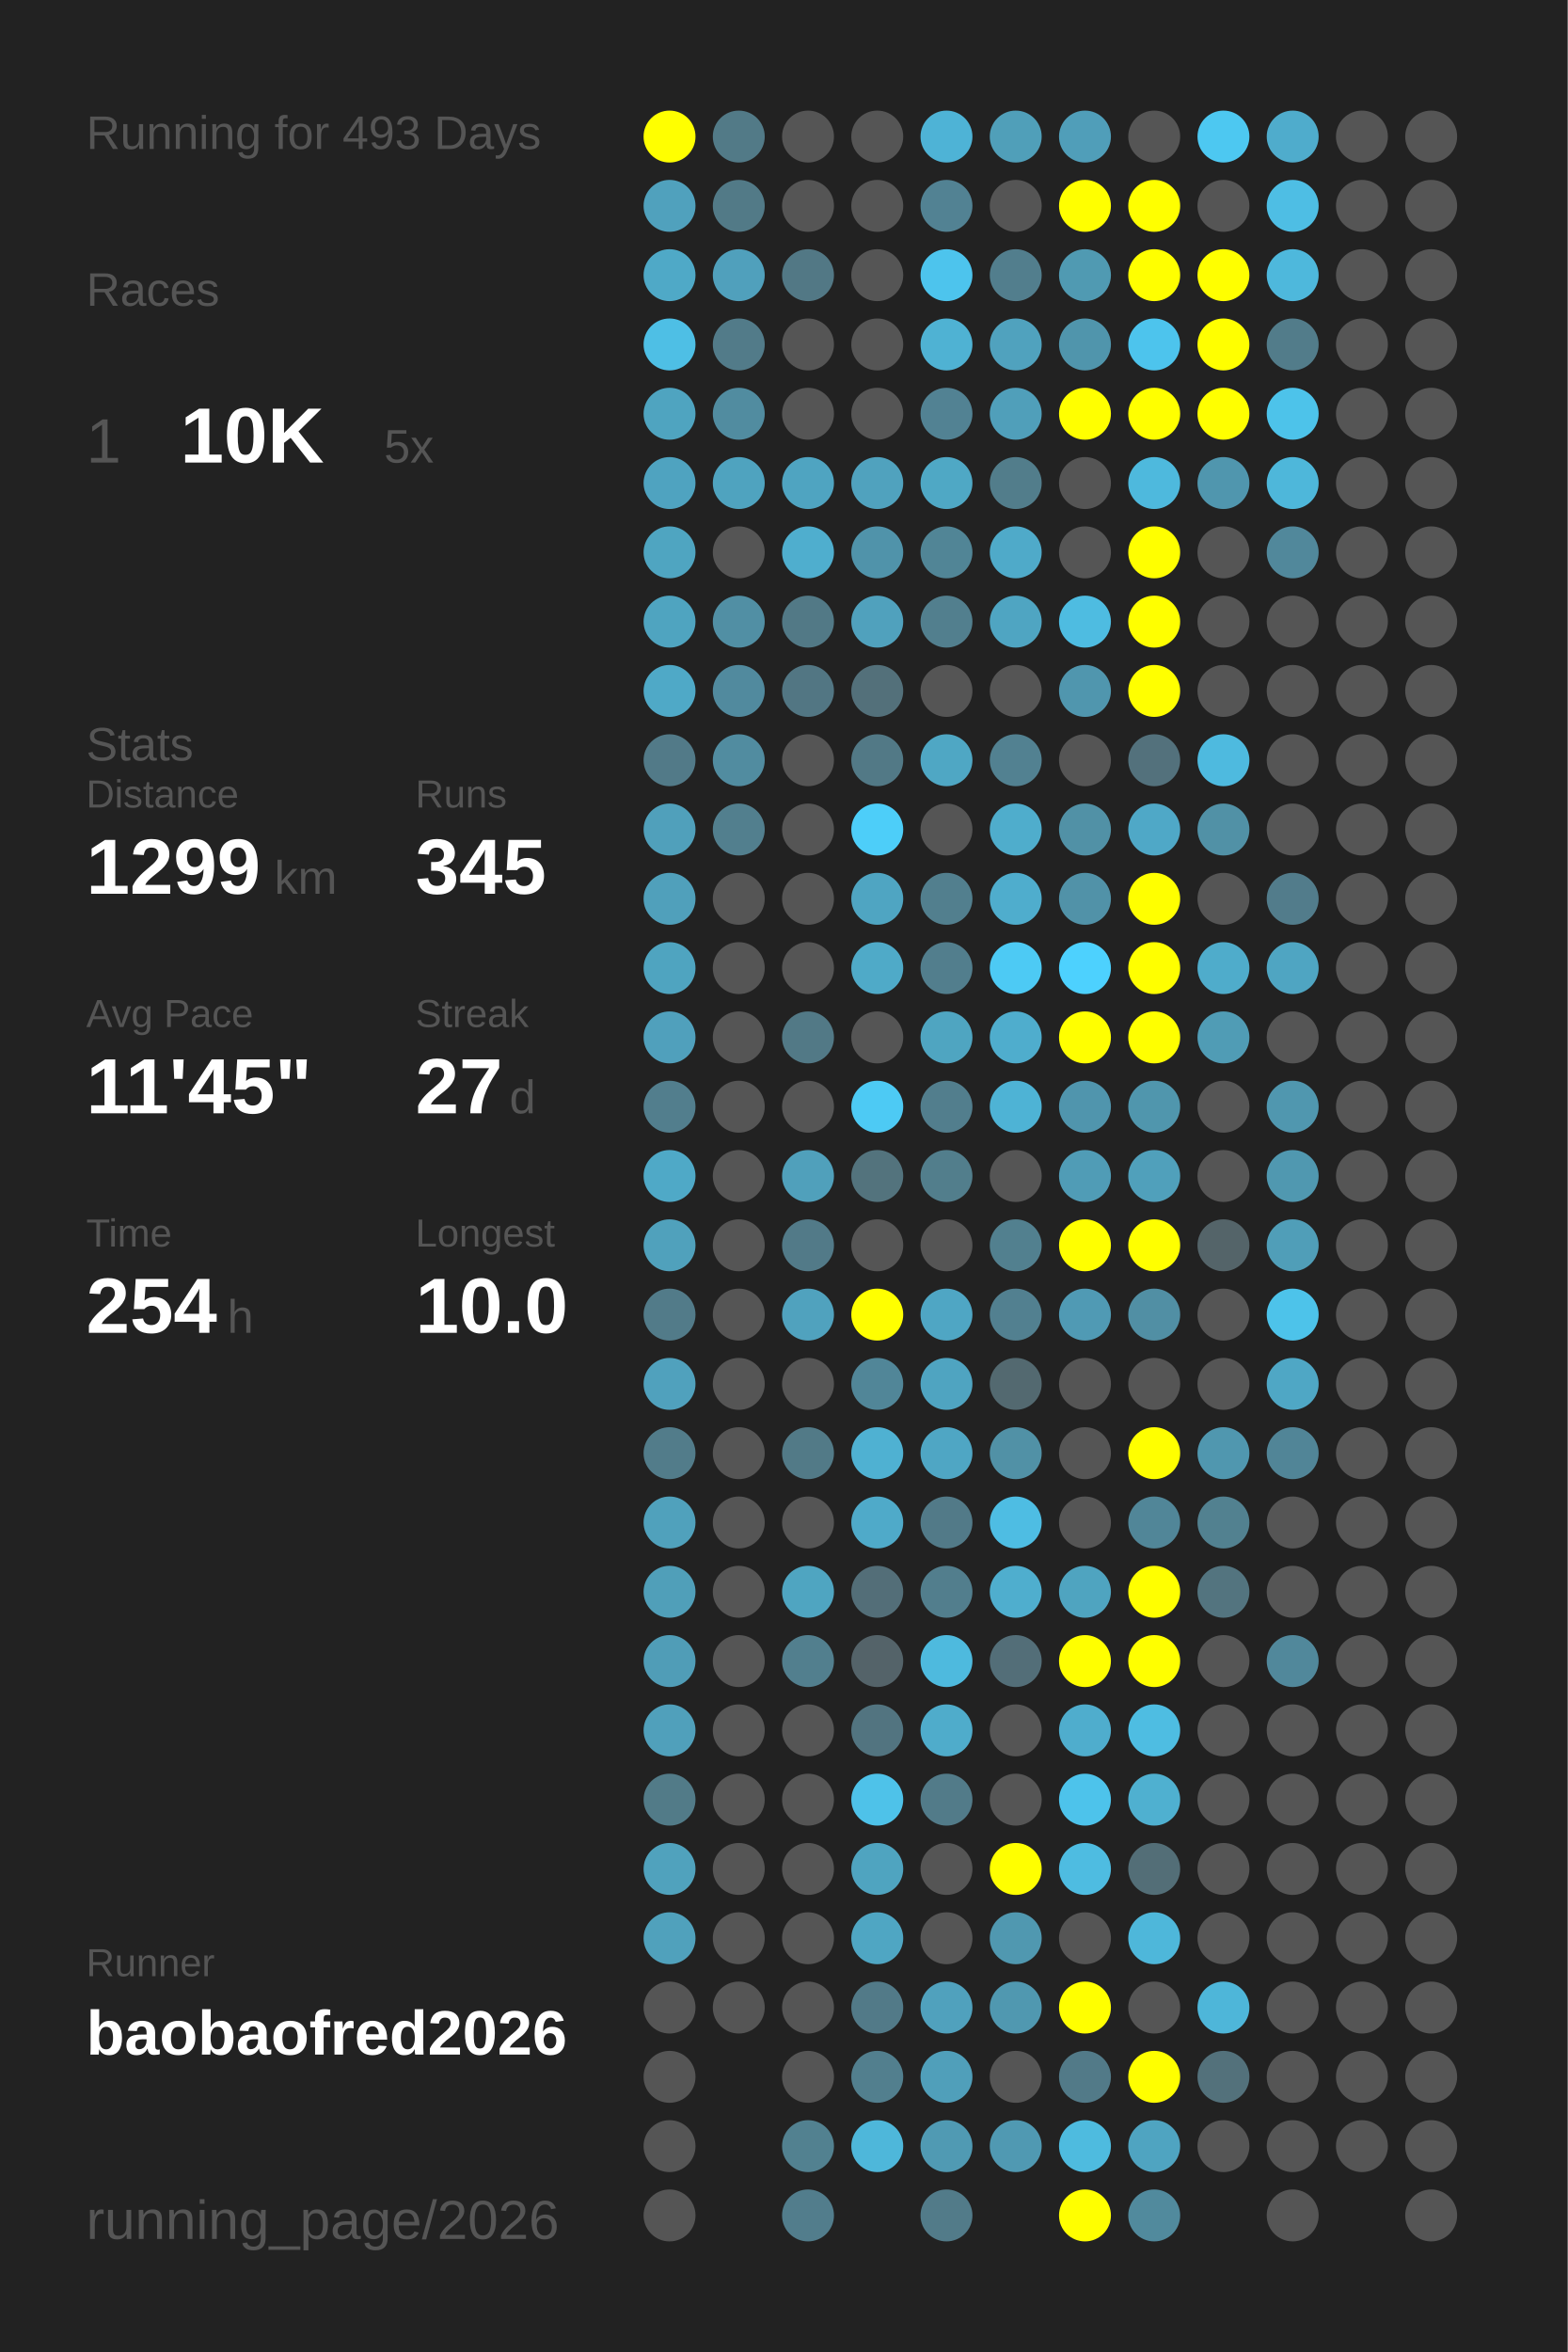
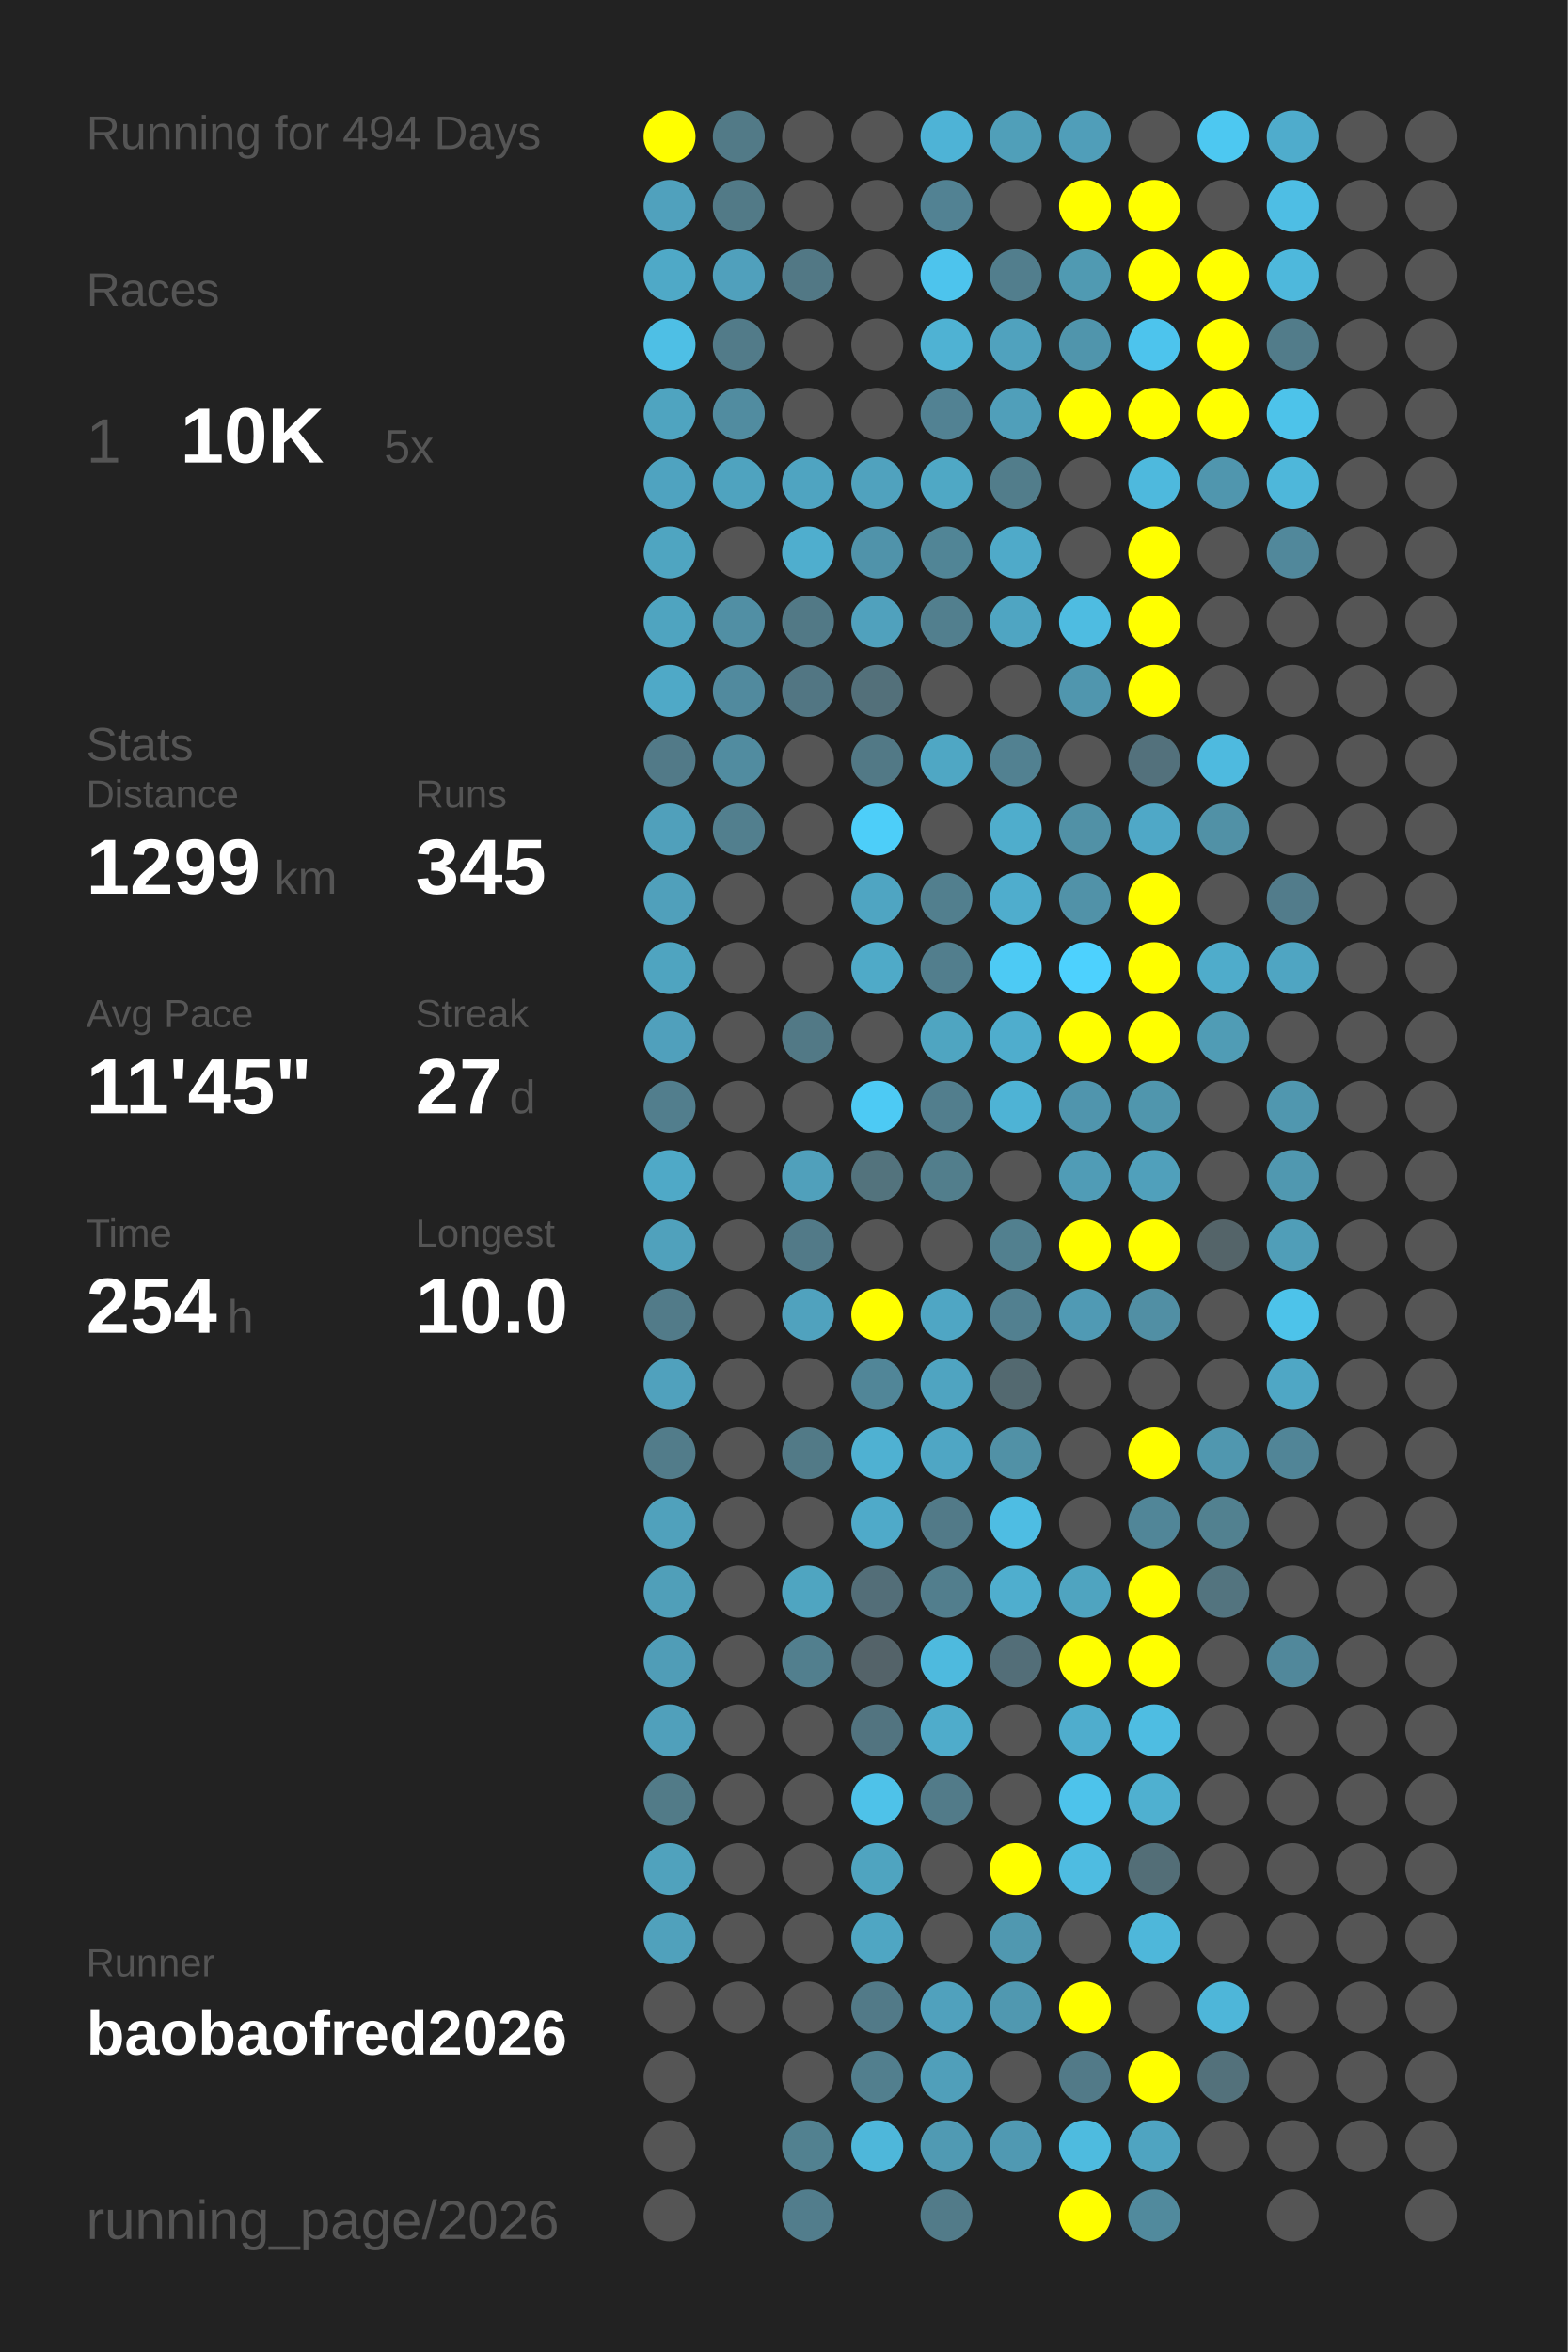
<svg xmlns="http://www.w3.org/2000/svg" baseProfile="full" height="300mm" version="1.1" viewBox="0,0,200,300" width="200mm">
  <defs />
  <rect fill="#222222" height="300" width="200" x="0" y="0" />
-   <text fill="#555555" style="font-size:6px; font-family:Arial;" x="11" y="19">Running for 493 Days</text>
+   <text fill="#555555" style="font-size:6px; font-family:Arial;" x="11" y="19">Running for 494 Days</text>
  <text fill="#555555" style="font-size:6px; font-family:Arial;" x="11" y="39">Races</text>
  <text fill="#555555" style="font-size:8px; font-family:Arial;" x="11" y="59">1</text>
  <text fill="#FFFFFF" style="font-size:10px; font-family:Arial; font-weight:bold;" x="23" y="59">10K</text>
  <text fill="#555555" style="font-size:6px; font-family:Arial;" x="49" y="59">5x</text>
  <text fill="#555555" style="font-size:6px; font-family:Arial;" x="11" y="97">Stats</text>
  <text fill="#555555" style="font-size:5px; font-family:Arial;" x="11" y="103">Distance</text>
  <text fill="#FFFFFF" style="font-size:10px; font-family:Arial; font-weight:bold;" x="11" y="114">1299</text>
  <text fill="#555555" style="font-size:6px; font-family:Arial;" x="35" y="114">km</text>
  <text fill="#555555" style="font-size:5px; font-family:Arial;" x="53" y="103">Runs</text>
  <text fill="#FFFFFF" style="font-size:10px; font-family:Arial; font-weight:bold;" x="53" y="114">345</text>
  <text fill="#555555" style="font-size:5px; font-family:Arial;" x="11" y="131">Avg Pace</text>
  <text fill="#FFFFFF" style="font-size:10px; font-family:Arial; font-weight:bold;" x="11" y="142">11'45"</text>
  <text fill="#555555" style="font-size:5px; font-family:Arial;" x="53" y="131">Streak</text>
  <text fill="#FFFFFF" style="font-size:10px; font-family:Arial; font-weight:bold;" x="53" y="142">27</text>
  <text fill="#555555" style="font-size:6px; font-family:Arial;" x="65" y="142">d</text>
  <text fill="#555555" style="font-size:5px; font-family:Arial;" x="11" y="159">Time</text>
  <text fill="#FFFFFF" style="font-size:10px; font-family:Arial; font-weight:bold;" x="11" y="170">254</text>
  <text fill="#555555" style="font-size:6px; font-family:Arial;" x="29" y="170">h</text>
  <text fill="#555555" style="font-size:5px; font-family:Arial;" x="53" y="159">Longest</text>
  <text fill="#FFFFFF" style="font-size:10px; font-family:Arial; font-weight:bold;" x="53" y="170">10.0</text>
  <text fill="#555555" style="font-size:5px; font-family:Arial;" x="11" y="252.065">Runner</text>
  <text fill="#FFFFFF" style="font-size:8px; font-family:Arial; font-weight:bold;" x="11" y="262.065">baobaofred2026</text>
  <text fill="#555555" style="font-size:7px; font-family:Arial;" x="11" y="285.581">running_page/2026</text>
  <circle cx="85.417" cy="17.419" fill="#FFFF00" r="3.312" />
  <circle cx="85.417" cy="26.258" fill="#50a1bd" r="3.312" />
  <circle cx="85.417" cy="35.097" fill="#4fa9c7" r="3.312" />
  <circle cx="85.417" cy="43.935" fill="#4ebfe5" r="3.312" />
  <circle cx="85.417" cy="52.774" fill="#4fa4c0" r="3.312" />
  <circle cx="85.417" cy="61.613" fill="#4fa3c0" r="3.312" />
  <circle cx="85.417" cy="70.452" fill="#4fa5c1" r="3.312" />
  <circle cx="85.417" cy="79.29" fill="#4fa4c0" r="3.312" />
  <circle cx="85.417" cy="88.129" fill="#4fa9c7" r="3.312" />
  <circle cx="85.417" cy="96.968" fill="#527a88" r="3.312" />
  <circle cx="85.417" cy="105.806" fill="#50a0bb" r="3.312" />
  <circle cx="85.417" cy="114.645" fill="#50a0bb" r="3.312" />
  <circle cx="85.417" cy="123.484" fill="#4fa4c0" r="3.312" />
  <circle cx="85.417" cy="132.323" fill="#50a0bc" r="3.312" />
  <circle cx="85.417" cy="141.161" fill="#527e8d" r="3.312" />
  <circle cx="85.417" cy="150" fill="#4fa9c7" r="3.312" />
  <circle cx="85.417" cy="158.839" fill="#50a1bc" r="3.312" />
  <circle cx="85.417" cy="167.677" fill="#527b89" r="3.312" />
  <circle cx="85.417" cy="176.516" fill="#50a1bd" r="3.312" />
  <circle cx="85.417" cy="185.355" fill="#527c8a" r="3.312" />
  <circle cx="85.417" cy="194.194" fill="#50a1bc" r="3.312" />
  <circle cx="85.417" cy="203.032" fill="#509fb9" r="3.312" />
  <circle cx="85.417" cy="211.871" fill="#509db7" r="3.312" />
  <circle cx="85.417" cy="220.71" fill="#50a0bb" r="3.312" />
  <circle cx="85.417" cy="229.548" fill="#527b88" r="3.312" />
  <circle cx="85.417" cy="238.387" fill="#50a2bd" r="3.312" />
  <circle cx="85.417" cy="247.226" fill="#50a1bc" r="3.312" />
  <circle cx="85.417" cy="256.065" fill="#555555" r="3.312" />
  <circle cx="85.417" cy="264.903" fill="#555555" r="3.312" />
  <circle cx="85.417" cy="273.742" fill="#555555" r="3.312" />
  <circle cx="85.417" cy="282.581" fill="#555555" r="3.312" />
  <circle cx="94.25" cy="17.419" fill="#527a87" r="3.312" />
  <circle cx="94.25" cy="26.258" fill="#527a87" r="3.312" />
  <circle cx="94.25" cy="35.097" fill="#50a0bc" r="3.312" />
  <circle cx="94.25" cy="43.935" fill="#527b89" r="3.312" />
  <circle cx="94.25" cy="52.774" fill="#518ca0" r="3.312" />
  <circle cx="94.25" cy="61.613" fill="#4fa3bf" r="3.312" />
  <circle cx="94.25" cy="70.452" fill="#555555" r="3.312" />
  <circle cx="94.25" cy="79.29" fill="#518fa4" r="3.312" />
  <circle cx="94.25" cy="88.129" fill="#518a9e" r="3.312" />
  <circle cx="94.25" cy="96.968" fill="#518ca0" r="3.312" />
  <circle cx="94.25" cy="105.806" fill="#527f8e" r="3.312" />
  <circle cx="94.25" cy="114.645" fill="#555555" r="3.312" />
  <circle cx="94.25" cy="123.484" fill="#555555" r="3.312" />
  <circle cx="94.25" cy="132.323" fill="#555555" r="3.312" />
  <circle cx="94.25" cy="141.161" fill="#555555" r="3.312" />
  <circle cx="94.25" cy="150" fill="#555555" r="3.312" />
  <circle cx="94.25" cy="158.839" fill="#555555" r="3.312" />
  <circle cx="94.25" cy="167.677" fill="#555555" r="3.312" />
  <circle cx="94.25" cy="176.516" fill="#555555" r="3.312" />
  <circle cx="94.25" cy="185.355" fill="#555555" r="3.312" />
  <circle cx="94.25" cy="194.194" fill="#555555" r="3.312" />
  <circle cx="94.25" cy="203.032" fill="#555555" r="3.312" />
  <circle cx="94.25" cy="211.871" fill="#555555" r="3.312" />
  <circle cx="94.25" cy="220.71" fill="#555555" r="3.312" />
  <circle cx="94.25" cy="229.548" fill="#555555" r="3.312" />
  <circle cx="94.25" cy="238.387" fill="#555555" r="3.312" />
  <circle cx="94.25" cy="247.226" fill="#555555" r="3.312" />
  <circle cx="94.25" cy="256.065" fill="#555555" r="3.312" />
  <circle cx="103.083" cy="17.419" fill="#555555" r="3.312" />
  <circle cx="103.083" cy="26.258" fill="#555555" r="3.312" />
  <circle cx="103.083" cy="35.097" fill="#527885" r="3.312" />
  <circle cx="103.083" cy="43.935" fill="#555555" r="3.312" />
  <circle cx="103.083" cy="52.774" fill="#555555" r="3.312" />
  <circle cx="103.083" cy="61.613" fill="#4fa4c1" r="3.312" />
  <circle cx="103.083" cy="70.452" fill="#4faece" r="3.312" />
  <circle cx="103.083" cy="79.29" fill="#527986" r="3.312" />
  <circle cx="103.083" cy="88.129" fill="#527683" r="3.312" />
  <circle cx="103.083" cy="96.968" fill="#555555" r="3.312" />
  <circle cx="103.083" cy="105.806" fill="#555555" r="3.312" />
  <circle cx="103.083" cy="114.645" fill="#555555" r="3.312" />
  <circle cx="103.083" cy="123.484" fill="#555555" r="3.312" />
  <circle cx="103.083" cy="132.323" fill="#527986" r="3.312" />
  <circle cx="103.083" cy="141.161" fill="#555555" r="3.312" />
  <circle cx="103.083" cy="150" fill="#50a0bb" r="3.312" />
  <circle cx="103.083" cy="158.839" fill="#527a88" r="3.312" />
  <circle cx="103.083" cy="167.677" fill="#50a2be" r="3.312" />
  <circle cx="103.083" cy="176.516" fill="#555555" r="3.312" />
  <circle cx="103.083" cy="185.355" fill="#527a87" r="3.312" />
  <circle cx="103.083" cy="194.194" fill="#555555" r="3.312" />
  <circle cx="103.083" cy="203.032" fill="#4fa5c1" r="3.312" />
  <circle cx="103.083" cy="211.871" fill="#527f8e" r="3.312" />
  <circle cx="103.083" cy="220.71" fill="#555555" r="3.312" />
  <circle cx="103.083" cy="229.548" fill="#555555" r="3.312" />
  <circle cx="103.083" cy="238.387" fill="#555555" r="3.312" />
  <circle cx="103.083" cy="247.226" fill="#555555" r="3.312" />
  <circle cx="103.083" cy="256.065" fill="#555555" r="3.312" />
  <circle cx="103.083" cy="264.903" fill="#555555" r="3.312" />
  <circle cx="103.083" cy="273.742" fill="#528190" r="3.312" />
  <circle cx="103.083" cy="282.581" fill="#527d8c" r="3.312" />
  <circle cx="111.917" cy="17.419" fill="#555555" r="3.312" />
  <circle cx="111.917" cy="26.258" fill="#555555" r="3.312" />
  <circle cx="111.917" cy="35.097" fill="#555555" r="3.312" />
  <circle cx="111.917" cy="43.935" fill="#555555" r="3.312" />
  <circle cx="111.917" cy="52.774" fill="#555555" r="3.312" />
  <circle cx="111.917" cy="61.613" fill="#50a2be" r="3.312" />
  <circle cx="111.917" cy="70.452" fill="#5093aa" r="3.312" />
  <circle cx="111.917" cy="79.29" fill="#50a1bd" r="3.312" />
  <circle cx="111.917" cy="88.129" fill="#53707a" r="3.312" />
  <circle cx="111.917" cy="96.968" fill="#527986" r="3.312" />
  <circle cx="111.917" cy="105.806" fill="#4dcef9" r="3.312" />
  <circle cx="111.917" cy="114.645" fill="#4fa5c2" r="3.312" />
  <circle cx="111.917" cy="123.484" fill="#4faac8" r="3.312" />
  <circle cx="111.917" cy="132.323" fill="#555555" r="3.312" />
  <circle cx="111.917" cy="141.161" fill="#4dcaf4" r="3.312" />
  <circle cx="111.917" cy="150" fill="#53737d" r="3.312" />
  <circle cx="111.917" cy="158.839" fill="#555555" r="3.312" />
  <circle cx="111.917" cy="167.677" fill="#FFFF00" r="3.312" />
  <circle cx="111.917" cy="176.516" fill="#518698" r="3.312" />
  <circle cx="111.917" cy="185.355" fill="#4fb1d2" r="3.312" />
  <circle cx="111.917" cy="194.194" fill="#4faac9" r="3.312" />
  <circle cx="111.917" cy="203.032" fill="#536e78" r="3.312" />
  <circle cx="111.917" cy="211.871" fill="#546369" r="3.312" />
  <circle cx="111.917" cy="220.71" fill="#527480" r="3.312" />
  <circle cx="111.917" cy="229.548" fill="#4ec2e9" r="3.312" />
  <circle cx="111.917" cy="238.387" fill="#4fa4c0" r="3.312" />
  <circle cx="111.917" cy="247.226" fill="#4fa6c3" r="3.312" />
  <circle cx="111.917" cy="256.065" fill="#527a88" r="3.312" />
  <circle cx="111.917" cy="264.903" fill="#527f8e" r="3.312" />
  <circle cx="111.917" cy="273.742" fill="#4eb7da" r="3.312" />
  <circle cx="120.75" cy="17.419" fill="#4eb3d6" r="3.312" />
  <circle cx="120.75" cy="26.258" fill="#528293" r="3.312" />
  <circle cx="120.75" cy="35.097" fill="#4dc4ed" r="3.312" />
  <circle cx="120.75" cy="43.935" fill="#4fb2d3" r="3.312" />
  <circle cx="120.75" cy="52.774" fill="#528293" r="3.312" />
  <circle cx="120.75" cy="61.613" fill="#4fa8c5" r="3.312" />
  <circle cx="120.75" cy="70.452" fill="#518596" r="3.312" />
  <circle cx="120.75" cy="79.29" fill="#527f8e" r="3.312" />
  <circle cx="120.75" cy="88.129" fill="#555555" r="3.312" />
  <circle cx="120.75" cy="96.968" fill="#4fa7c4" r="3.312" />
  <circle cx="120.75" cy="105.806" fill="#555555" r="3.312" />
  <circle cx="120.75" cy="114.645" fill="#527f8e" r="3.312" />
  <circle cx="120.75" cy="123.484" fill="#527e8d" r="3.312" />
  <circle cx="120.75" cy="132.323" fill="#4fa5c1" r="3.312" />
  <circle cx="120.75" cy="141.161" fill="#527e8d" r="3.312" />
  <circle cx="120.75" cy="150" fill="#527e8c" r="3.312" />
  <circle cx="120.75" cy="158.839" fill="#555555" r="3.312" />
  <circle cx="120.75" cy="167.677" fill="#4fa6c4" r="3.312" />
  <circle cx="120.75" cy="176.516" fill="#4fa4c1" r="3.312" />
  <circle cx="120.75" cy="185.355" fill="#4fa6c4" r="3.312" />
  <circle cx="120.75" cy="194.194" fill="#527a88" r="3.312" />
  <circle cx="120.75" cy="203.032" fill="#527e8d" r="3.312" />
  <circle cx="120.75" cy="211.871" fill="#4ebade" r="3.312" />
  <circle cx="120.75" cy="220.71" fill="#4faccb" r="3.312" />
  <circle cx="120.75" cy="229.548" fill="#527b89" r="3.312" />
  <circle cx="120.75" cy="238.387" fill="#555555" r="3.312" />
  <circle cx="120.75" cy="247.226" fill="#555555" r="3.312" />
  <circle cx="120.75" cy="256.065" fill="#50a1bd" r="3.312" />
  <circle cx="120.75" cy="264.903" fill="#509fba" r="3.312" />
  <circle cx="120.75" cy="273.742" fill="#509ab3" r="3.312" />
  <circle cx="120.75" cy="282.581" fill="#527b89" r="3.312" />
  <circle cx="129.583" cy="17.419" fill="#509fb9" r="3.312" />
  <circle cx="129.583" cy="26.258" fill="#555555" r="3.312" />
  <circle cx="129.583" cy="35.097" fill="#527e8d" r="3.312" />
  <circle cx="129.583" cy="43.935" fill="#50a2be" r="3.312" />
  <circle cx="129.583" cy="52.774" fill="#509fba" r="3.312" />
  <circle cx="129.583" cy="61.613" fill="#527d8b" r="3.312" />
  <circle cx="129.583" cy="70.452" fill="#4faac9" r="3.312" />
  <circle cx="129.583" cy="79.29" fill="#4fa5c2" r="3.312" />
  <circle cx="129.583" cy="88.129" fill="#555555" r="3.312" />
  <circle cx="129.583" cy="96.968" fill="#528191" r="3.312" />
  <circle cx="129.583" cy="105.806" fill="#4fadcc" r="3.312" />
  <circle cx="129.583" cy="114.645" fill="#4fadcd" r="3.312" />
  <circle cx="129.583" cy="123.484" fill="#4dcaf4" r="3.312" />
  <circle cx="129.583" cy="132.323" fill="#4fadcd" r="3.312" />
  <circle cx="129.583" cy="141.161" fill="#4eb3d5" r="3.312" />
  <circle cx="129.583" cy="150" fill="#555555" r="3.312" />
  <circle cx="129.583" cy="158.839" fill="#52808f" r="3.312" />
  <circle cx="129.583" cy="167.677" fill="#528090" r="3.312" />
  <circle cx="129.583" cy="176.516" fill="#536970" r="3.312" />
  <circle cx="129.583" cy="185.355" fill="#5191a6" r="3.312" />
  <circle cx="129.583" cy="194.194" fill="#4ebde3" r="3.312" />
  <circle cx="129.583" cy="203.032" fill="#4faece" r="3.312" />
  <circle cx="129.583" cy="211.871" fill="#536e78" r="3.312" />
  <circle cx="129.583" cy="220.71" fill="#555555" r="3.312" />
  <circle cx="129.583" cy="229.548" fill="#555555" r="3.312" />
  <circle cx="129.583" cy="238.387" fill="#FFFF00" r="3.312" />
  <circle cx="129.583" cy="247.226" fill="#5098b0" r="3.312" />
  <circle cx="129.583" cy="256.065" fill="#5098b0" r="3.312" />
  <circle cx="129.583" cy="264.903" fill="#555555" r="3.312" />
  <circle cx="129.583" cy="273.742" fill="#5099b2" r="3.312" />
  <circle cx="138.417" cy="17.419" fill="#509eb9" r="3.312" />
  <circle cx="138.417" cy="26.258" fill="#FFFF00" r="3.312" />
  <circle cx="138.417" cy="35.097" fill="#509ab2" r="3.312" />
  <circle cx="138.417" cy="43.935" fill="#5095ac" r="3.312" />
  <circle cx="138.417" cy="52.774" fill="#FFFF00" r="3.312" />
  <circle cx="138.417" cy="61.613" fill="#555555" r="3.312" />
  <circle cx="138.417" cy="70.452" fill="#555555" r="3.312" />
  <circle cx="138.417" cy="79.29" fill="#4ebce1" r="3.312" />
  <circle cx="138.417" cy="88.129" fill="#5096ae" r="3.312" />
  <circle cx="138.417" cy="96.968" fill="#555555" r="3.312" />
  <circle cx="138.417" cy="105.806" fill="#5191a6" r="3.312" />
  <circle cx="138.417" cy="114.645" fill="#5192a8" r="3.312" />
  <circle cx="138.417" cy="123.484" fill="#4dd1fe" r="3.312" />
  <circle cx="138.417" cy="132.323" fill="#FFFF00" r="3.312" />
  <circle cx="138.417" cy="141.161" fill="#5095ad" r="3.312" />
  <circle cx="138.417" cy="150" fill="#509cb6" r="3.312" />
  <circle cx="138.417" cy="158.839" fill="#FFFF00" r="3.312" />
  <circle cx="138.417" cy="167.677" fill="#509ab4" r="3.312" />
  <circle cx="138.417" cy="176.516" fill="#555555" r="3.312" />
  <circle cx="138.417" cy="185.355" fill="#555555" r="3.312" />
  <circle cx="138.417" cy="194.194" fill="#555555" r="3.312" />
  <circle cx="138.417" cy="203.032" fill="#4fa4c0" r="3.312" />
  <circle cx="138.417" cy="211.871" fill="#FFFF00" r="3.312" />
  <circle cx="138.417" cy="220.71" fill="#4fadcd" r="3.312" />
  <circle cx="138.417" cy="229.548" fill="#4dc3eb" r="3.312" />
  <circle cx="138.417" cy="238.387" fill="#4ebce1" r="3.312" />
  <circle cx="138.417" cy="247.226" fill="#555555" r="3.312" />
  <circle cx="138.417" cy="256.065" fill="#FFFF00" r="3.312" />
  <circle cx="138.417" cy="264.903" fill="#527a88" r="3.312" />
  <circle cx="138.417" cy="273.742" fill="#4ebbdf" r="3.312" />
  <circle cx="138.417" cy="282.581" fill="#FFFF00" r="3.312" />
  <circle cx="147.25" cy="17.419" fill="#555555" r="3.312" />
  <circle cx="147.25" cy="26.258" fill="#FFFF00" r="3.312" />
  <circle cx="147.25" cy="35.097" fill="#FFFF00" r="3.312" />
  <circle cx="147.25" cy="43.935" fill="#4dc4ed" r="3.312" />
  <circle cx="147.25" cy="52.774" fill="#FFFF00" r="3.312" />
  <circle cx="147.25" cy="61.613" fill="#4eb9dd" r="3.312" />
  <circle cx="147.25" cy="70.452" fill="#FFFF00" r="3.312" />
  <circle cx="147.25" cy="79.29" fill="#FFFF00" r="3.312" />
  <circle cx="147.25" cy="88.129" fill="#FFFF00" r="3.312" />
  <circle cx="147.25" cy="96.968" fill="#53717c" r="3.312" />
  <circle cx="147.25" cy="105.806" fill="#4fa8c7" r="3.312" />
  <circle cx="147.25" cy="114.645" fill="#FFFF00" r="3.312" />
  <circle cx="147.25" cy="123.484" fill="#FFFF00" r="3.312" />
  <circle cx="147.25" cy="132.323" fill="#FFFF00" r="3.312" />
  <circle cx="147.25" cy="141.161" fill="#5096ad" r="3.312" />
  <circle cx="147.25" cy="150" fill="#50a0bb" r="3.312" />
  <circle cx="147.25" cy="158.839" fill="#FFFF00" r="3.312" />
  <circle cx="147.25" cy="167.677" fill="#518fa4" r="3.312" />
  <circle cx="147.25" cy="176.516" fill="#555555" r="3.312" />
  <circle cx="147.25" cy="185.355" fill="#FFFF00" r="3.312" />
  <circle cx="147.25" cy="194.194" fill="#518698" r="3.312" />
  <circle cx="147.25" cy="203.032" fill="#FFFF00" r="3.312" />
  <circle cx="147.25" cy="211.871" fill="#FFFF00" r="3.312" />
  <circle cx="147.25" cy="220.71" fill="#4ebde2" r="3.312" />
  <circle cx="147.25" cy="229.548" fill="#4fb0d0" r="3.312" />
  <circle cx="147.25" cy="238.387" fill="#536e77" r="3.312" />
  <circle cx="147.25" cy="247.226" fill="#4eb7da" r="3.312" />
  <circle cx="147.25" cy="256.065" fill="#555555" r="3.312" />
  <circle cx="147.25" cy="264.903" fill="#FFFF00" r="3.312" />
  <circle cx="147.25" cy="273.742" fill="#4fa4c1" r="3.312" />
  <circle cx="147.25" cy="282.581" fill="#518a9d" r="3.312" />
  <circle cx="156.083" cy="17.419" fill="#4dc8f1" r="3.312" />
  <circle cx="156.083" cy="26.258" fill="#555555" r="3.312" />
  <circle cx="156.083" cy="35.097" fill="#FFFF00" r="3.312" />
  <circle cx="156.083" cy="43.935" fill="#FFFF00" r="3.312" />
  <circle cx="156.083" cy="52.774" fill="#FFFF00" r="3.312" />
  <circle cx="156.083" cy="61.613" fill="#5096ae" r="3.312" />
  <circle cx="156.083" cy="70.452" fill="#555555" r="3.312" />
  <circle cx="156.083" cy="79.29" fill="#555555" r="3.312" />
  <circle cx="156.083" cy="88.129" fill="#555555" r="3.312" />
  <circle cx="156.083" cy="96.968" fill="#4ebadf" r="3.312" />
  <circle cx="156.083" cy="105.806" fill="#5191a6" r="3.312" />
  <circle cx="156.083" cy="114.645" fill="#555555" r="3.312" />
  <circle cx="156.083" cy="123.484" fill="#4faccb" r="3.312" />
  <circle cx="156.083" cy="132.323" fill="#509cb5" r="3.312" />
  <circle cx="156.083" cy="141.161" fill="#555555" r="3.312" />
  <circle cx="156.083" cy="150" fill="#555555" r="3.312" />
  <circle cx="156.083" cy="158.839" fill="#546469" r="3.312" />
  <circle cx="156.083" cy="167.677" fill="#555555" r="3.312" />
  <circle cx="156.083" cy="176.516" fill="#555555" r="3.312" />
  <circle cx="156.083" cy="185.355" fill="#5097af" r="3.312" />
  <circle cx="156.083" cy="194.194" fill="#528190" r="3.312" />
  <circle cx="156.083" cy="203.032" fill="#53747f" r="3.312" />
  <circle cx="156.083" cy="211.871" fill="#555555" r="3.312" />
  <circle cx="156.083" cy="220.71" fill="#555555" r="3.312" />
  <circle cx="156.083" cy="229.548" fill="#555555" r="3.312" />
  <circle cx="156.083" cy="238.387" fill="#555555" r="3.312" />
  <circle cx="156.083" cy="247.226" fill="#555555" r="3.312" />
  <circle cx="156.083" cy="256.065" fill="#4eb6d9" r="3.312" />
  <circle cx="156.083" cy="264.903" fill="#53717b" r="3.312" />
  <circle cx="156.083" cy="273.742" fill="#555555" r="3.312" />
  <circle cx="164.917" cy="17.419" fill="#4faccc" r="3.312" />
  <circle cx="164.917" cy="26.258" fill="#4ebee4" r="3.312" />
  <circle cx="164.917" cy="35.097" fill="#4eb8dc" r="3.312" />
  <circle cx="164.917" cy="43.935" fill="#527c8a" r="3.312" />
  <circle cx="164.917" cy="52.774" fill="#4dc3ea" r="3.312" />
  <circle cx="164.917" cy="61.613" fill="#4eb7da" r="3.312" />
  <circle cx="164.917" cy="70.452" fill="#51889b" r="3.312" />
  <circle cx="164.917" cy="79.29" fill="#555555" r="3.312" />
  <circle cx="164.917" cy="88.129" fill="#555555" r="3.312" />
  <circle cx="164.917" cy="96.968" fill="#555555" r="3.312" />
  <circle cx="164.917" cy="105.806" fill="#555555" r="3.312" />
  <circle cx="164.917" cy="114.645" fill="#527c8b" r="3.312" />
  <circle cx="164.917" cy="123.484" fill="#4fa5c2" r="3.312" />
  <circle cx="164.917" cy="132.323" fill="#555555" r="3.312" />
  <circle cx="164.917" cy="141.161" fill="#5097af" r="3.312" />
  <circle cx="164.917" cy="150" fill="#5098b0" r="3.312" />
  <circle cx="164.917" cy="158.839" fill="#509eb8" r="3.312" />
  <circle cx="164.917" cy="167.677" fill="#4dc3ea" r="3.312" />
  <circle cx="164.917" cy="176.516" fill="#4fa7c5" r="3.312" />
  <circle cx="164.917" cy="185.355" fill="#518597" r="3.312" />
  <circle cx="164.917" cy="194.194" fill="#555555" r="3.312" />
  <circle cx="164.917" cy="203.032" fill="#555555" r="3.312" />
  <circle cx="164.917" cy="211.871" fill="#51889b" r="3.312" />
  <circle cx="164.917" cy="220.71" fill="#555555" r="3.312" />
  <circle cx="164.917" cy="229.548" fill="#555555" r="3.312" />
  <circle cx="164.917" cy="238.387" fill="#555555" r="3.312" />
  <circle cx="164.917" cy="247.226" fill="#555555" r="3.312" />
  <circle cx="164.917" cy="256.065" fill="#555555" r="3.312" />
  <circle cx="164.917" cy="264.903" fill="#555555" r="3.312" />
  <circle cx="164.917" cy="273.742" fill="#555555" r="3.312" />
  <circle cx="164.917" cy="282.581" fill="#555555" r="3.312" />
  <circle cx="173.75" cy="17.419" fill="#555555" r="3.312" />
  <circle cx="173.75" cy="26.258" fill="#555555" r="3.312" />
  <circle cx="173.75" cy="35.097" fill="#555555" r="3.312" />
  <circle cx="173.75" cy="43.935" fill="#555555" r="3.312" />
  <circle cx="173.75" cy="52.774" fill="#555555" r="3.312" />
  <circle cx="173.75" cy="61.613" fill="#555555" r="3.312" />
  <circle cx="173.75" cy="70.452" fill="#555555" r="3.312" />
  <circle cx="173.75" cy="79.29" fill="#555555" r="3.312" />
  <circle cx="173.75" cy="88.129" fill="#555555" r="3.312" />
  <circle cx="173.75" cy="96.968" fill="#555555" r="3.312" />
  <circle cx="173.75" cy="105.806" fill="#555555" r="3.312" />
  <circle cx="173.75" cy="114.645" fill="#555555" r="3.312" />
  <circle cx="173.75" cy="123.484" fill="#555555" r="3.312" />
  <circle cx="173.75" cy="132.323" fill="#555555" r="3.312" />
  <circle cx="173.75" cy="141.161" fill="#555555" r="3.312" />
  <circle cx="173.75" cy="150" fill="#555555" r="3.312" />
  <circle cx="173.75" cy="158.839" fill="#555555" r="3.312" />
  <circle cx="173.75" cy="167.677" fill="#555555" r="3.312" />
  <circle cx="173.75" cy="176.516" fill="#555555" r="3.312" />
  <circle cx="173.75" cy="185.355" fill="#555555" r="3.312" />
  <circle cx="173.75" cy="194.194" fill="#555555" r="3.312" />
  <circle cx="173.75" cy="203.032" fill="#555555" r="3.312" />
  <circle cx="173.75" cy="211.871" fill="#555555" r="3.312" />
  <circle cx="173.75" cy="220.71" fill="#555555" r="3.312" />
  <circle cx="173.75" cy="229.548" fill="#555555" r="3.312" />
  <circle cx="173.75" cy="238.387" fill="#555555" r="3.312" />
  <circle cx="173.75" cy="247.226" fill="#555555" r="3.312" />
  <circle cx="173.75" cy="256.065" fill="#555555" r="3.312" />
  <circle cx="173.75" cy="264.903" fill="#555555" r="3.312" />
  <circle cx="173.75" cy="273.742" fill="#555555" r="3.312" />
  <circle cx="182.583" cy="17.419" fill="#555555" r="3.312" />
  <circle cx="182.583" cy="26.258" fill="#555555" r="3.312" />
  <circle cx="182.583" cy="35.097" fill="#555555" r="3.312" />
  <circle cx="182.583" cy="43.935" fill="#555555" r="3.312" />
  <circle cx="182.583" cy="52.774" fill="#555555" r="3.312" />
  <circle cx="182.583" cy="61.613" fill="#555555" r="3.312" />
  <circle cx="182.583" cy="70.452" fill="#555555" r="3.312" />
  <circle cx="182.583" cy="79.29" fill="#555555" r="3.312" />
  <circle cx="182.583" cy="88.129" fill="#555555" r="3.312" />
  <circle cx="182.583" cy="96.968" fill="#555555" r="3.312" />
  <circle cx="182.583" cy="105.806" fill="#555555" r="3.312" />
  <circle cx="182.583" cy="114.645" fill="#555555" r="3.312" />
  <circle cx="182.583" cy="123.484" fill="#555555" r="3.312" />
  <circle cx="182.583" cy="132.323" fill="#555555" r="3.312" />
  <circle cx="182.583" cy="141.161" fill="#555555" r="3.312" />
  <circle cx="182.583" cy="150" fill="#555555" r="3.312" />
  <circle cx="182.583" cy="158.839" fill="#555555" r="3.312" />
  <circle cx="182.583" cy="167.677" fill="#555555" r="3.312" />
  <circle cx="182.583" cy="176.516" fill="#555555" r="3.312" />
  <circle cx="182.583" cy="185.355" fill="#555555" r="3.312" />
  <circle cx="182.583" cy="194.194" fill="#555555" r="3.312" />
  <circle cx="182.583" cy="203.032" fill="#555555" r="3.312" />
  <circle cx="182.583" cy="211.871" fill="#555555" r="3.312" />
  <circle cx="182.583" cy="220.71" fill="#555555" r="3.312" />
  <circle cx="182.583" cy="229.548" fill="#555555" r="3.312" />
  <circle cx="182.583" cy="238.387" fill="#555555" r="3.312" />
  <circle cx="182.583" cy="247.226" fill="#555555" r="3.312" />
  <circle cx="182.583" cy="256.065" fill="#555555" r="3.312" />
  <circle cx="182.583" cy="264.903" fill="#555555" r="3.312" />
  <circle cx="182.583" cy="273.742" fill="#555555" r="3.312" />
  <circle cx="182.583" cy="282.581" fill="#555555" r="3.312" />
</svg>
